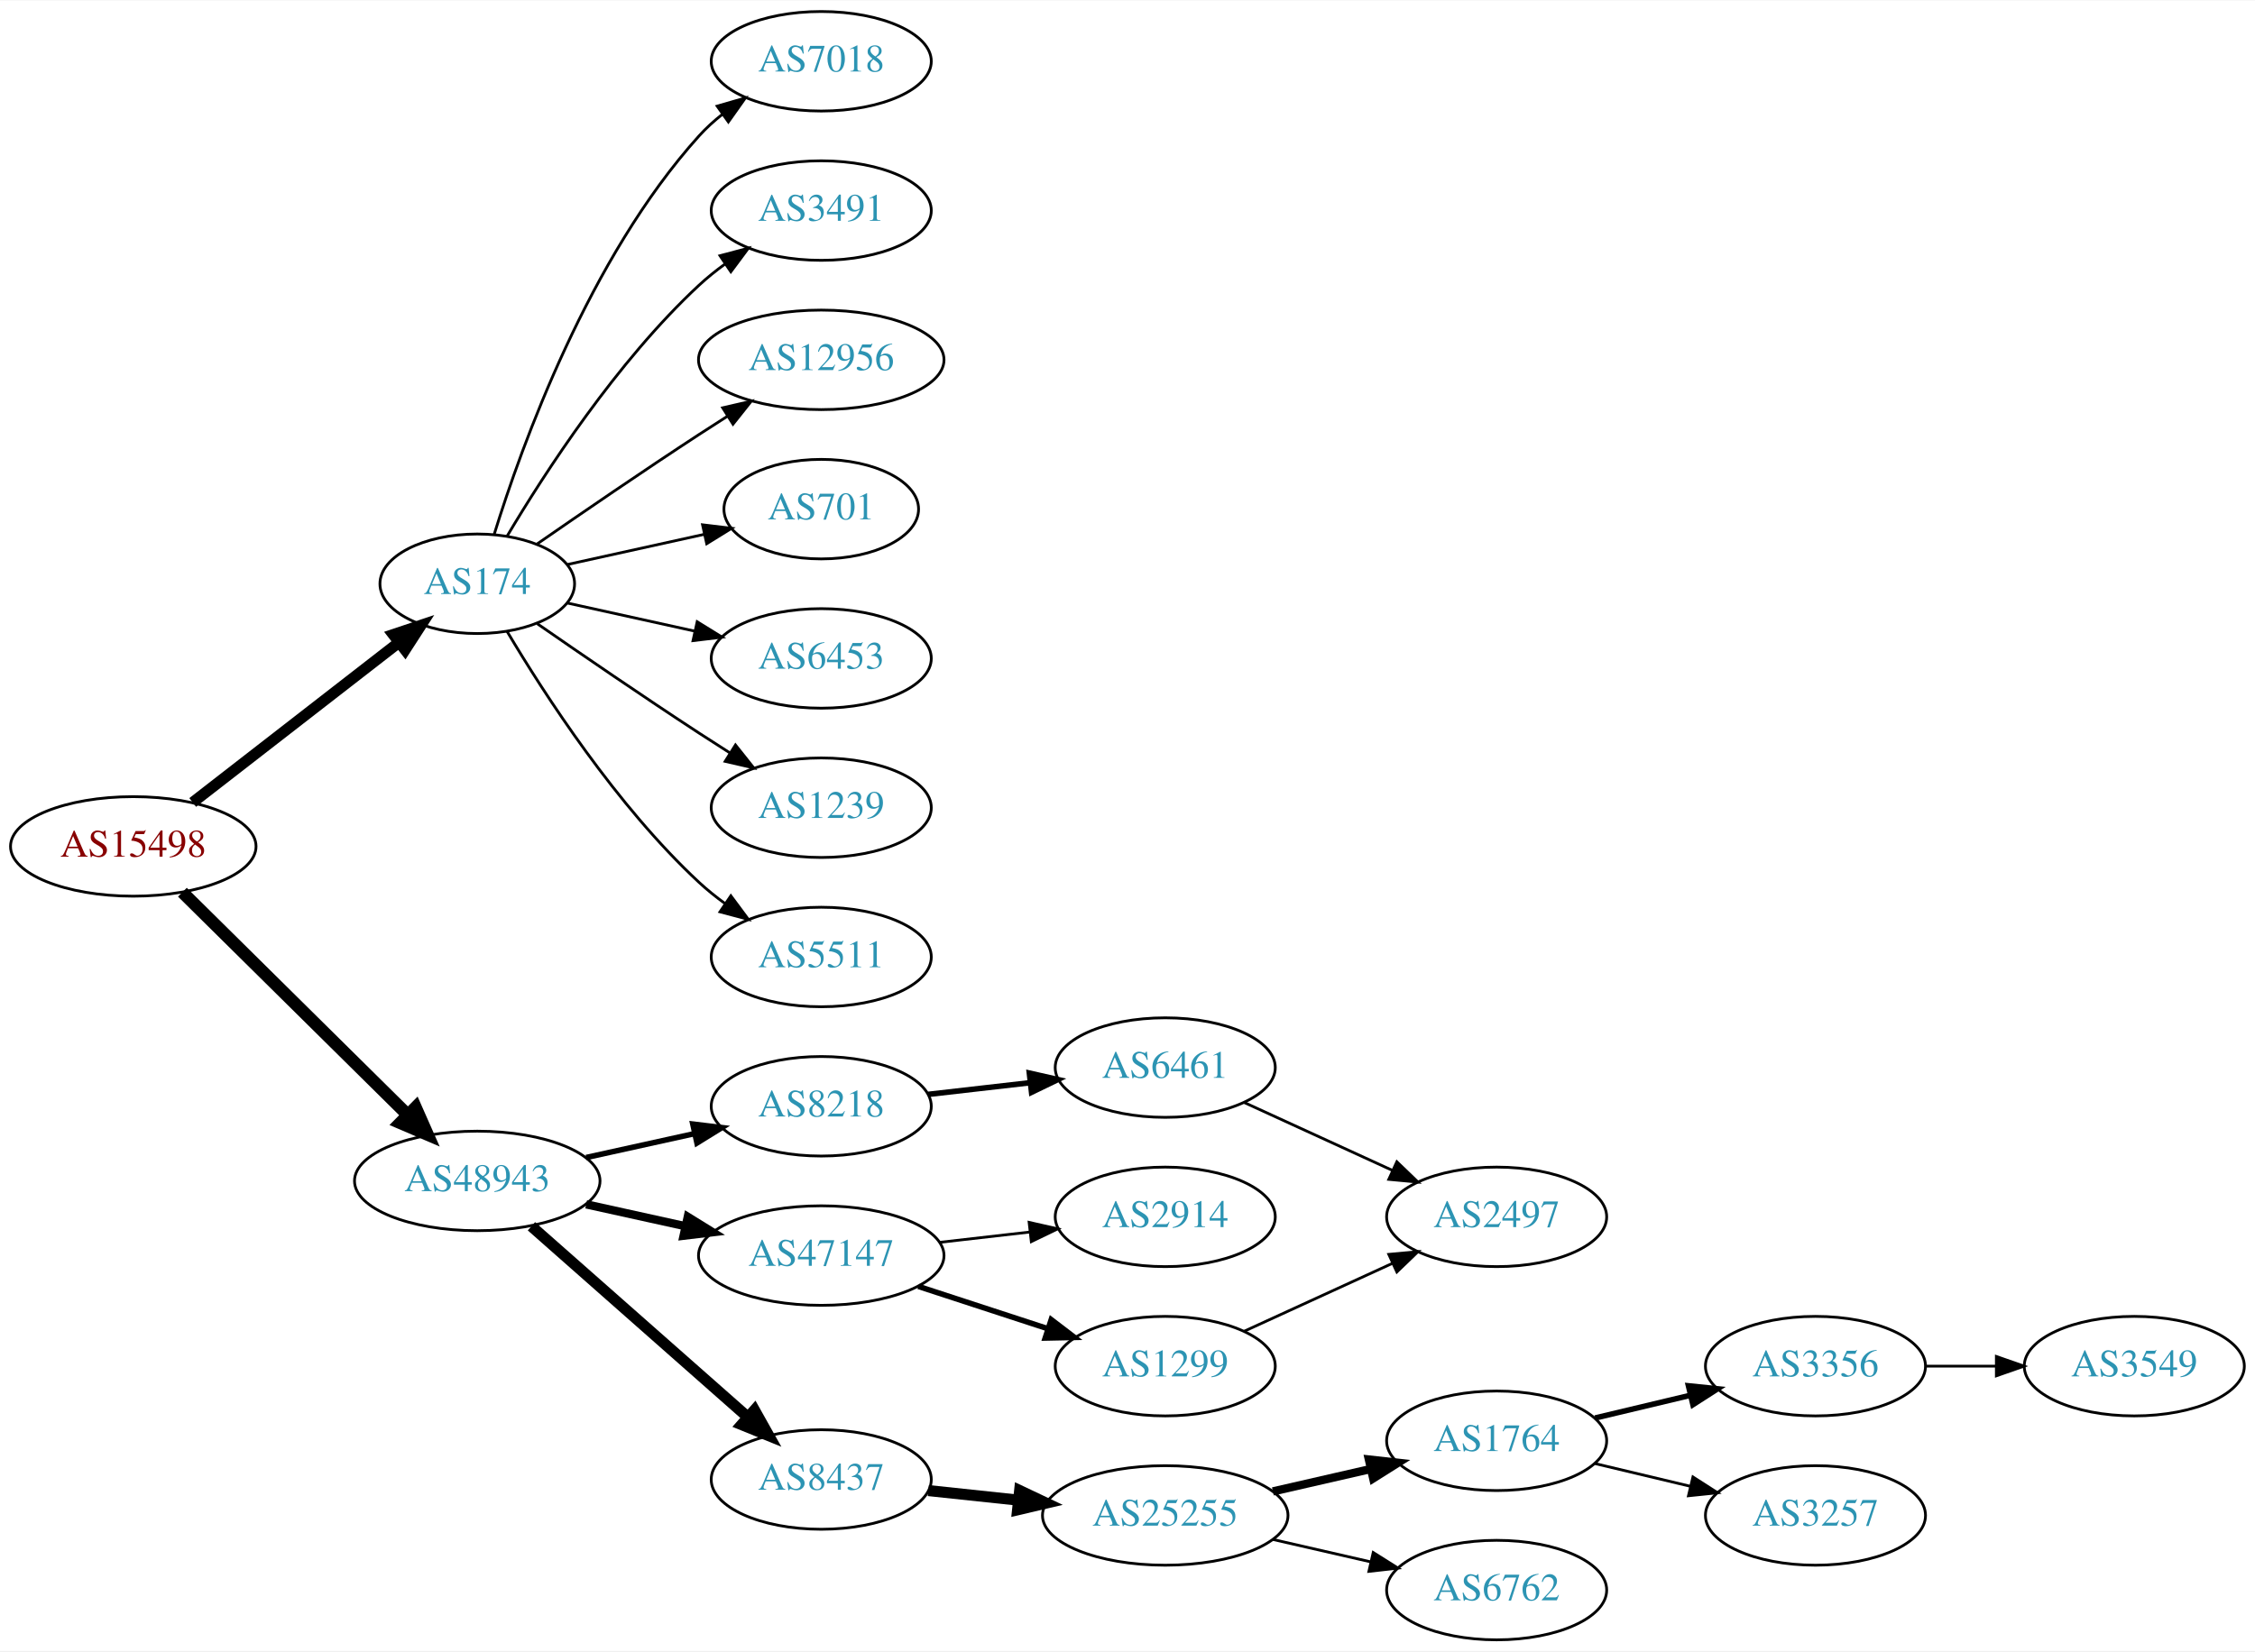
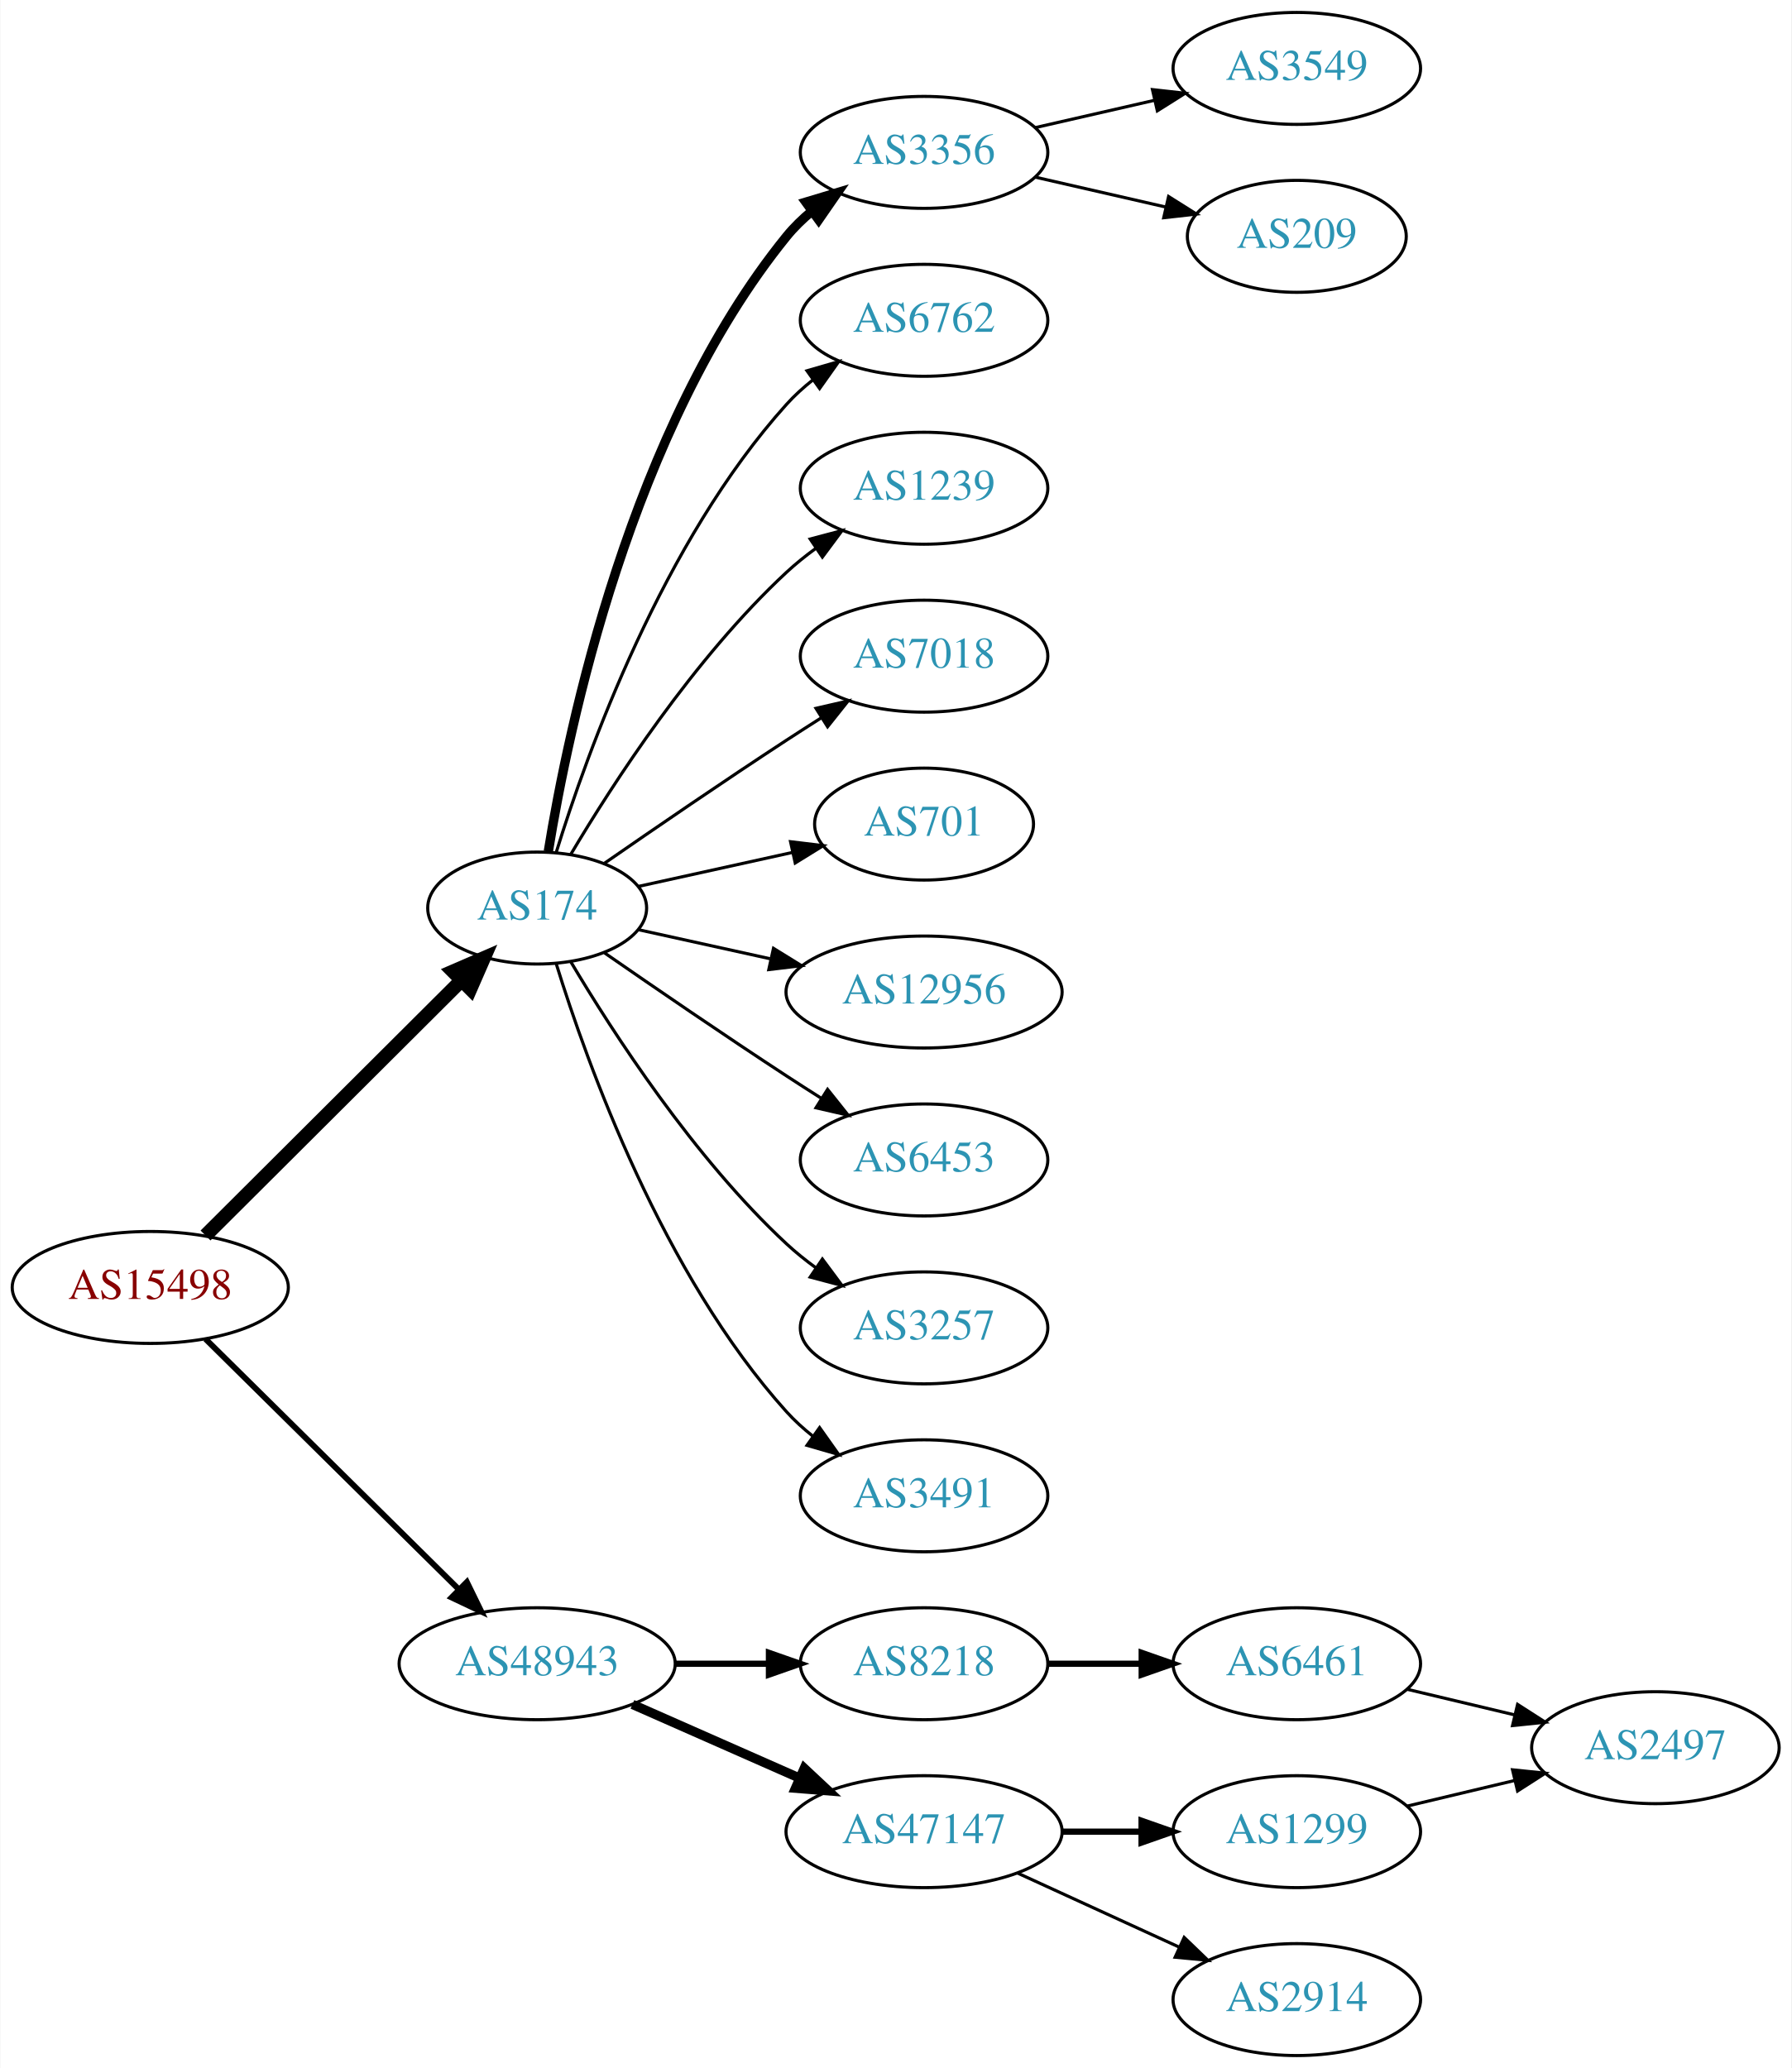
- <svg xmlns="http://www.w3.org/2000/svg" xmlns:xlink="http://www.w3.org/1999/xlink" width="815pt" height="597pt" viewBox="0.00 0.00 815.45 597.00">
-   <g id="graph0" class="graph" transform="scale(1 1) rotate(0) translate(4 593)">
-     <polygon fill="white" stroke="none" points="-4,4 -4,-593 811.448,-593 811.448,4 -4,4" />
+ <svg xmlns="http://www.w3.org/2000/svg" xmlns:xlink="http://www.w3.org/1999/xlink" width="576pt" height="665pt" viewBox="0.00 0.00 575.76 665.00">
+   <g id="graph0" class="graph" transform="scale(1 1) rotate(0) translate(4 661)">
+     <polygon fill="white" stroke="none" points="-4,4 -4,-661 571.762,-661 571.762,4 -4,4" />
    <g id="node1" class="node">
      <g id="a_node1">
        <a xlink:href="/asn/15498" xlink:title="AS15498 ~ RTCnow Streaming Services GmbH [AT]">
-           <ellipse fill="#ffffff" stroke="black" cx="44.196" cy="-287" rx="44.393" ry="18" />
-           <text text-anchor="middle" x="44.196" y="-283.3" font-family="Times,serif" font-size="14.00" fill="#880000">AS15498</text>
+           <ellipse fill="#ffffff" stroke="black" cx="44.196" cy="-247" rx="44.393" ry="18" />
+           <text text-anchor="middle" x="44.196" y="-243.3" font-family="Times,serif" font-size="14.00" fill="#880000">AS15498</text>
        </a>
      </g>
    </g>
    <g id="node2" class="node">
      <g id="a_node2">
        <a xlink:href="/asn/174" xlink:title="AS174 ~ Cogent Communications [US]">
-           <ellipse fill="#ffffff" stroke="black" cx="168.588" cy="-382" rx="35.194" ry="18" />
-           <text text-anchor="middle" x="168.588" y="-378.3" font-family="Times,serif" font-size="14.00" fill="#2c94b3">AS174</text>
+           <ellipse fill="#ffffff" stroke="black" cx="168.588" cy="-369" rx="35.194" ry="18" />
+           <text text-anchor="middle" x="168.588" y="-365.3" font-family="Times,serif" font-size="14.00" fill="#2c94b3">AS174</text>
        </a>
      </g>
    </g>
    <g id="edge1" class="edge">
-       <path fill="none" stroke="black" stroke-width="4" d="M65.682,-302.901C86.077,-318.732 117.514,-343.133 140.077,-360.646" />
-       <polygon fill="black" stroke="black" stroke-width="4" points="138.203,-363.622 148.249,-366.989 142.495,-358.092 138.203,-363.622" />
+       <path fill="none" stroke="black" stroke-width="4.5" d="M61.958,-263.708C83.225,-284.907 120.026,-321.59 144.089,-345.576" />
+       <polygon fill="black" stroke="black" stroke-width="4.5" points="141.556,-348.611 151.418,-352.882 147.116,-343.034 141.556,-348.611" />
    </g>
    <g id="node3" class="node">
      <g id="a_node3">
        <a xlink:href="/asn/48943" xlink:title="AS48943 ~ KAPPER NETWORK-COMMUNICATIONS GmbH [AT]">
-           <ellipse fill="#ffffff" stroke="black" cx="168.588" cy="-166" rx="44.393" ry="18" />
-           <text text-anchor="middle" x="168.588" y="-162.3" font-family="Times,serif" font-size="14.00" fill="#2c94b3">AS48943</text>
+           <ellipse fill="#ffffff" stroke="black" cx="168.588" cy="-126" rx="44.393" ry="18" />
+           <text text-anchor="middle" x="168.588" y="-122.3" font-family="Times,serif" font-size="14.00" fill="#2c94b3">AS48943</text>
        </a>
      </g>
    </g>
    <g id="edge2" class="edge">
-       <path fill="none" stroke="black" stroke-width="4.5" d="M61.958,-270.429C82.989,-249.637 119.21,-213.828 143.282,-190.029" />
-       <polygon fill="black" stroke="black" stroke-width="4.5" points="146.293,-192.59 150.636,-182.759 140.757,-186.989 146.293,-192.59" />
+       <path fill="none" stroke="black" stroke-width="1.875" d="M61.958,-230.429C82.989,-209.637 119.21,-173.828 143.282,-150.029" />
+       <polygon fill="black" stroke="black" stroke-width="1.875" points="145.986,-152.279 150.636,-142.759 141.064,-147.301 145.986,-152.279" />
    </g>
    <g id="node4" class="node">
      <g id="a_node4">
-         <a xlink:href="/asn/7018" xlink:title="AS7018 ~ AT&amp;T Services, Inc. [US]">
-           <ellipse fill="#ffffff" stroke="black" cx="292.98" cy="-571" rx="39.794" ry="18" />
-           <text text-anchor="middle" x="292.98" y="-567.3" font-family="Times,serif" font-size="14.00" fill="#2c94b3">AS7018</text>
+         <a xlink:href="/asn/3356" xlink:title="AS3356 ~ Level 3 Parent, LLC [US]">
+           <ellipse fill="#ffffff" stroke="black" cx="292.98" cy="-612" rx="39.794" ry="18" />
+           <text text-anchor="middle" x="292.98" y="-608.3" font-family="Times,serif" font-size="14.00" fill="#2c94b3">AS3356</text>
        </a>
      </g>
    </g>
    <g id="edge3" class="edge">
-       <path fill="none" stroke="black" d="M174.726,-399.94C184.629,-431.979 208.966,-499.812 248.784,-544 251.3,-546.792 254.172,-549.401 257.211,-551.812" />
-       <polygon fill="black" stroke="black" points="255.34,-554.776 265.519,-557.715 259.394,-549.07 255.34,-554.776" />
+       <path fill="none" stroke="black" stroke-width="3" d="M172.169,-387.178C178.624,-426.997 198.695,-523.286 248.784,-585 251.153,-587.918 253.926,-590.612 256.903,-593.075" />
+       <polygon fill="black" stroke="black" stroke-width="3" points="254.978,-596.003 265.125,-599.052 259.094,-590.341 254.978,-596.003" />
    </g>
    <g id="node5" class="node">
      <g id="a_node5">
-         <a xlink:href="/asn/3491" xlink:title="AS3491 ~ PCCW Global, Inc. [US]">
-           <ellipse fill="#ffffff" stroke="black" cx="292.98" cy="-517" rx="39.794" ry="18" />
-           <text text-anchor="middle" x="292.98" y="-513.3" font-family="Times,serif" font-size="14.00" fill="#2c94b3">AS3491</text>
+         <a xlink:href="/asn/6762" xlink:title="AS6762 ~ TELECOM ITALIA SPARKLE S.p.A. [IT]">
+           <ellipse fill="#ffffff" stroke="black" cx="292.98" cy="-558" rx="39.794" ry="18" />
+           <text text-anchor="middle" x="292.98" y="-554.3" font-family="Times,serif" font-size="14.00" fill="#2c94b3">AS6762</text>
        </a>
      </g>
    </g>
    <g id="edge4" class="edge">
-       <path fill="none" stroke="black" d="M179.401,-399.279C192.907,-422.011 218.967,-462.314 248.784,-490 251.691,-492.699 254.904,-495.28 258.228,-497.703" />
-       <polygon fill="black" stroke="black" points="256.363,-500.667 266.606,-503.375 260.287,-494.87 256.363,-500.667" />
+       <path fill="none" stroke="black" d="M174.726,-386.94C184.629,-418.979 208.966,-486.812 248.784,-531 251.3,-533.792 254.172,-536.401 257.211,-538.812" />
+       <polygon fill="black" stroke="black" points="255.34,-541.776 265.519,-544.715 259.394,-536.07 255.34,-541.776" />
    </g>
    <g id="node6" class="node">
      <g id="a_node6">
-         <a xlink:href="/asn/12956" xlink:title="AS12956 ~ TELXIUS [ES]">
-           <ellipse fill="#ffffff" stroke="black" cx="292.98" cy="-463" rx="44.393" ry="18" />
-           <text text-anchor="middle" x="292.98" y="-459.3" font-family="Times,serif" font-size="14.00" fill="#2c94b3">AS12956</text>
+         <a xlink:href="/asn/1239" xlink:title="AS1239 ~ Sprint [US]">
+           <ellipse fill="#ffffff" stroke="black" cx="292.98" cy="-504" rx="39.794" ry="18" />
+           <text text-anchor="middle" x="292.98" y="-500.3" font-family="Times,serif" font-size="14.00" fill="#2c94b3">AS1239</text>
        </a>
      </g>
    </g>
    <g id="edge5" class="edge">
-       <path fill="none" stroke="black" d="M190.279,-396.44C206.17,-407.449 228.721,-422.897 248.784,-436 252.105,-438.169 255.587,-440.406 259.074,-442.621" />
-       <polygon fill="black" stroke="black" points="257.33,-445.66 267.656,-448.032 261.063,-439.738 257.33,-445.66" />
+       <path fill="none" stroke="black" d="M179.401,-386.279C192.907,-409.011 218.967,-449.314 248.784,-477 251.691,-479.699 254.904,-482.28 258.228,-484.703" />
+       <polygon fill="black" stroke="black" points="256.363,-487.667 266.606,-490.375 260.287,-481.87 256.363,-487.667" />
    </g>
    <g id="node7" class="node">
      <g id="a_node7">
-         <a xlink:href="/asn/701" xlink:title="AS701 ~ UUNET [US]">
-           <ellipse fill="#ffffff" stroke="black" cx="292.98" cy="-409" rx="35.194" ry="18" />
-           <text text-anchor="middle" x="292.98" y="-405.3" font-family="Times,serif" font-size="14.00" fill="#2c94b3">AS701</text>
+         <a xlink:href="/asn/7018" xlink:title="AS7018 ~ AT&amp;T Services, Inc. [US]">
+           <ellipse fill="#ffffff" stroke="black" cx="292.98" cy="-450" rx="39.794" ry="18" />
+           <text text-anchor="middle" x="292.98" y="-446.3" font-family="Times,serif" font-size="14.00" fill="#2c94b3">AS7018</text>
        </a>
      </g>
    </g>
    <g id="edge6" class="edge">
-       <path fill="none" stroke="black" d="M201.107,-388.953C216.24,-392.292 234.568,-396.335 250.788,-399.913" />
-       <polygon fill="black" stroke="black" points="250.049,-403.334 260.568,-402.07 251.557,-396.498 250.049,-403.334" />
+       <path fill="none" stroke="black" d="M190.279,-383.44C206.17,-394.449 228.721,-409.897 248.784,-423 252.366,-425.339 256.137,-427.759 259.897,-430.144" />
+       <polygon fill="black" stroke="black" points="258.23,-433.231 268.558,-435.596 261.959,-427.307 258.23,-433.231" />
    </g>
    <g id="node8" class="node">
      <g id="a_node8">
-         <a xlink:href="/asn/6453" xlink:title="AS6453 ~ TATA COMMUNICATIONS (AMERICA) INC [US]">
-           <ellipse fill="#ffffff" stroke="black" cx="292.98" cy="-355" rx="39.794" ry="18" />
-           <text text-anchor="middle" x="292.98" y="-351.3" font-family="Times,serif" font-size="14.00" fill="#2c94b3">AS6453</text>
+         <a xlink:href="/asn/701" xlink:title="AS701 ~ UUNET [US]">
+           <ellipse fill="#ffffff" stroke="black" cx="292.98" cy="-396" rx="35.194" ry="18" />
+           <text text-anchor="middle" x="292.98" y="-392.3" font-family="Times,serif" font-size="14.00" fill="#2c94b3">AS701</text>
        </a>
      </g>
    </g>
    <g id="edge7" class="edge">
-       <path fill="none" stroke="black" d="M201.107,-375.047C215.168,-371.945 231.986,-368.235 247.31,-364.854" />
-       <polygon fill="black" stroke="black" points="248.109,-368.262 257.12,-362.69 246.601,-361.427 248.109,-368.262" />
+       <path fill="none" stroke="black" d="M201.107,-375.953C216.24,-379.292 234.568,-383.335 250.788,-386.913" />
+       <polygon fill="black" stroke="black" points="250.049,-390.334 260.568,-389.07 251.557,-383.498 250.049,-390.334" />
    </g>
    <g id="node9" class="node">
      <g id="a_node9">
-         <a xlink:href="/asn/1239" xlink:title="AS1239 ~ Sprint [US]">
-           <ellipse fill="#ffffff" stroke="black" cx="292.98" cy="-301" rx="39.794" ry="18" />
-           <text text-anchor="middle" x="292.98" y="-297.3" font-family="Times,serif" font-size="14.00" fill="#2c94b3">AS1239</text>
+         <a xlink:href="/asn/12956" xlink:title="AS12956 ~ TELXIUS [ES]">
+           <ellipse fill="#ffffff" stroke="black" cx="292.98" cy="-342" rx="44.393" ry="18" />
+           <text text-anchor="middle" x="292.98" y="-338.3" font-family="Times,serif" font-size="14.00" fill="#2c94b3">AS12956</text>
        </a>
      </g>
    </g>
    <g id="edge8" class="edge">
-       <path fill="none" stroke="black" d="M190.279,-367.56C206.17,-356.551 228.721,-341.103 248.784,-328 252.366,-325.661 256.137,-323.241 259.897,-320.856" />
-       <polygon fill="black" stroke="black" points="261.959,-323.693 268.558,-315.404 258.23,-317.769 261.959,-323.693" />
+       <path fill="none" stroke="black" d="M201.107,-362.047C213.988,-359.205 229.183,-355.853 243.424,-352.712" />
+       <polygon fill="black" stroke="black" points="244.566,-356.044 253.577,-350.472 243.058,-349.208 244.566,-356.044" />
    </g>
    <g id="node10" class="node">
      <g id="a_node10">
-         <a xlink:href="/asn/5511" xlink:title="AS5511 ~ Orange S.A. [FR]">
-           <ellipse fill="#ffffff" stroke="black" cx="292.98" cy="-247" rx="39.794" ry="18" />
-           <text text-anchor="middle" x="292.98" y="-243.3" font-family="Times,serif" font-size="14.00" fill="#2c94b3">AS5511</text>
+         <a xlink:href="/asn/6453" xlink:title="AS6453 ~ TATA COMMUNICATIONS (AMERICA) INC [US]">
+           <ellipse fill="#ffffff" stroke="black" cx="292.98" cy="-288" rx="39.794" ry="18" />
+           <text text-anchor="middle" x="292.98" y="-284.3" font-family="Times,serif" font-size="14.00" fill="#2c94b3">AS6453</text>
        </a>
      </g>
    </g>
    <g id="edge9" class="edge">
-       <path fill="none" stroke="black" d="M179.401,-364.721C192.907,-341.989 218.967,-301.686 248.784,-274 251.691,-271.301 254.904,-268.72 258.228,-266.297" />
-       <polygon fill="black" stroke="black" points="260.287,-269.13 266.606,-260.625 256.363,-263.333 260.287,-269.13" />
+       <path fill="none" stroke="black" d="M190.279,-354.56C206.17,-343.551 228.721,-328.103 248.784,-315 252.366,-312.661 256.137,-310.241 259.897,-307.856" />
+       <polygon fill="black" stroke="black" points="261.959,-310.693 268.558,-302.404 258.23,-304.769 261.959,-310.693" />
    </g>
    <g id="node11" class="node">
      <g id="a_node11">
-         <a xlink:href="/asn/8218" xlink:title="AS8218 ~ legacy Neotelecoms [FR]">
-           <ellipse fill="#ffffff" stroke="black" cx="292.98" cy="-193" rx="39.794" ry="18" />
-           <text text-anchor="middle" x="292.98" y="-189.3" font-family="Times,serif" font-size="14.00" fill="#2c94b3">AS8218</text>
+         <a xlink:href="/asn/3257" xlink:title="AS3257 ~ GTT [DE]">
+           <ellipse fill="#ffffff" stroke="black" cx="292.98" cy="-234" rx="39.794" ry="18" />
+           <text text-anchor="middle" x="292.98" y="-230.3" font-family="Times,serif" font-size="14.00" fill="#2c94b3">AS3257</text>
        </a>
      </g>
    </g>
    <g id="edge10" class="edge">
-       <path fill="none" stroke="black" stroke-width="2" d="M207.978,-174.469C220.369,-177.202 234.216,-180.257 247.036,-183.085" />
-       <polygon fill="black" stroke="black" stroke-width="2" points="246.532,-186.558 257.051,-185.295 248.04,-179.722 246.532,-186.558" />
+       <path fill="none" stroke="black" d="M179.401,-351.721C192.907,-328.989 218.967,-288.686 248.784,-261 251.691,-258.301 254.904,-255.72 258.228,-253.297" />
+       <polygon fill="black" stroke="black" points="260.287,-256.13 266.606,-247.625 256.363,-250.333 260.287,-256.13" />
    </g>
    <g id="node12" class="node">
      <g id="a_node12">
+         <a xlink:href="/asn/3491" xlink:title="AS3491 ~ PCCW Global, Inc. [US]">
+           <ellipse fill="#ffffff" stroke="black" cx="292.98" cy="-180" rx="39.794" ry="18" />
+           <text text-anchor="middle" x="292.98" y="-176.3" font-family="Times,serif" font-size="14.00" fill="#2c94b3">AS3491</text>
+         </a>
+       </g>
+     </g>
+     <g id="edge11" class="edge">
+       <path fill="none" stroke="black" d="M174.726,-351.06C184.629,-319.021 208.966,-251.188 248.784,-207 251.3,-204.208 254.172,-201.599 257.211,-199.188" />
+       <polygon fill="black" stroke="black" points="259.394,-201.93 265.519,-193.285 255.34,-196.224 259.394,-201.93" />
+     </g>
+     <g id="node15" class="node">
+       <g id="a_node15">
+         <a xlink:href="/asn/8218" xlink:title="AS8218 ~ legacy Neotelecoms [FR]">
+           <ellipse fill="#ffffff" stroke="black" cx="292.98" cy="-126" rx="39.794" ry="18" />
+           <text text-anchor="middle" x="292.98" y="-122.3" font-family="Times,serif" font-size="14.00" fill="#2c94b3">AS8218</text>
+         </a>
+       </g>
+     </g>
+     <g id="edge14" class="edge">
+       <path fill="none" stroke="black" stroke-width="2" d="M213.084,-126C222.773,-126 233.11,-126 243.002,-126" />
+       <polygon fill="black" stroke="black" stroke-width="2" points="243.105,-129.5 253.105,-126 243.105,-122.5 243.105,-129.5" />
+     </g>
+     <g id="node16" class="node">
+       <g id="a_node16">
        <a xlink:href="/asn/47147" xlink:title="AS47147 ~ ANEXIA Internetdienstleistungs GmbH [AT]">
-           <ellipse fill="#ffffff" stroke="black" cx="292.98" cy="-139" rx="44.393" ry="18" />
-           <text text-anchor="middle" x="292.98" y="-135.3" font-family="Times,serif" font-size="14.00" fill="#2c94b3">AS47147</text>
-         </a>
-       </g>
-     </g>
-     <g id="edge11" class="edge">
-       <path fill="none" stroke="black" stroke-width="3" d="M207.978,-157.531C219.37,-155.018 231.993,-152.233 243.917,-149.603" />
-       <polygon fill="black" stroke="black" stroke-width="3" points="244.716,-153.011 253.727,-147.439 243.208,-146.175 244.716,-153.011" />
+           <ellipse fill="#ffffff" stroke="black" cx="292.98" cy="-72" rx="44.393" ry="18" />
+           <text text-anchor="middle" x="292.98" y="-68.3" font-family="Times,serif" font-size="14.00" fill="#2c94b3">AS47147</text>
+         </a>
+       </g>
+     </g>
+     <g id="edge15" class="edge">
+       <path fill="none" stroke="black" stroke-width="3" d="M199.216,-112.928C215.333,-105.817 235.473,-96.931 252.865,-89.258" />
+       <polygon fill="black" stroke="black" stroke-width="3" points="254.465,-92.377 262.201,-85.139 251.639,-85.973 254.465,-92.377" />
    </g>
    <g id="node13" class="node">
      <g id="a_node13">
-         <a xlink:href="/asn/8437" xlink:title="AS8437 ~ Hutchison Drei Austria GmbH [AT]">
-           <ellipse fill="#ffffff" stroke="black" cx="292.98" cy="-58" rx="39.794" ry="18" />
-           <text text-anchor="middle" x="292.98" y="-54.3" font-family="Times,serif" font-size="14.00" fill="#2c94b3">AS8437</text>
+         <a xlink:href="/asn/3549" xlink:title="AS3549 ~ Level 3 Parent, LLC [US]">
+           <ellipse fill="#ffffff" stroke="black" cx="412.823" cy="-639" rx="39.794" ry="18" />
+           <text text-anchor="middle" x="412.823" y="-635.3" font-family="Times,serif" font-size="14.00" fill="#2c94b3">AS3549</text>
        </a>
      </g>
    </g>
    <g id="edge12" class="edge">
-       <path fill="none" stroke="black" stroke-width="4" d="M188.177,-149.597C208.994,-131.228 242.87,-101.335 266.23,-80.722" />
-       <polygon fill="black" stroke="black" stroke-width="4" points="268.833,-83.093 274.016,-73.852 264.202,-77.844 268.833,-83.093" />
+       <path fill="none" stroke="black" d="M328.7,-619.955C340.7,-622.704 354.32,-625.825 367.013,-628.733" />
+       <polygon fill="black" stroke="black" points="366.415,-632.187 376.945,-631.009 367.979,-625.364 366.415,-632.187" />
    </g>
    <g id="node14" class="node">
      <g id="a_node14">
-         <a xlink:href="/asn/6461" xlink:title="AS6461 ~ Zayo Bandwidth [US]">
-           <ellipse fill="#ffffff" stroke="black" cx="417.373" cy="-207" rx="39.794" ry="18" />
-           <text text-anchor="middle" x="417.373" y="-203.3" font-family="Times,serif" font-size="14.00" fill="#2c94b3">AS6461</text>
+         <a xlink:href="/asn/209" xlink:title="AS209 ~ CenturyLink Communications, LLC [US]">
+           <ellipse fill="#ffffff" stroke="black" cx="412.823" cy="-585" rx="35.194" ry="18" />
+           <text text-anchor="middle" x="412.823" y="-581.3" font-family="Times,serif" font-size="14.00" fill="#2c94b3">AS209</text>
        </a>
      </g>
    </g>
    <g id="edge13" class="edge">
-       <path fill="none" stroke="black" stroke-width="2" d="M331.701,-197.315C343.334,-198.645 356.301,-200.129 368.522,-201.527" />
-       <polygon fill="black" stroke="black" stroke-width="2" points="368.233,-205.016 378.566,-202.675 369.029,-198.062 368.233,-205.016" />
-     </g>
-     <g id="node15" class="node">
-       <g id="a_node15">
-         <a xlink:href="/asn/2914" xlink:title="AS2914 ~ NTT America, Inc. [US]">
-           <ellipse fill="#ffffff" stroke="black" cx="417.373" cy="-153" rx="39.794" ry="18" />
-           <text text-anchor="middle" x="417.373" y="-149.3" font-family="Times,serif" font-size="14.00" fill="#2c94b3">AS2914</text>
-         </a>
-       </g>
-     </g>
-     <g id="edge14" class="edge">
-       <path fill="none" stroke="black" d="M335.759,-143.779C346.254,-144.979 357.6,-146.277 368.373,-147.51" />
-       <polygon fill="black" stroke="black" points="368.147,-151.006 378.48,-148.666 368.942,-144.052 368.147,-151.006" />
-     </g>
-     <g id="node16" class="node">
-       <g id="a_node16">
-         <a xlink:href="/asn/1299" xlink:title="AS1299 ~ Telia Carrier [EU]">
-           <ellipse fill="#ffffff" stroke="black" cx="417.373" cy="-99" rx="39.794" ry="18" />
-           <text text-anchor="middle" x="417.373" y="-95.3" font-family="Times,serif" font-size="14.00" fill="#2c94b3">AS1299</text>
-         </a>
-       </g>
-     </g>
-     <g id="edge15" class="edge">
-       <path fill="none" stroke="black" stroke-width="2" d="M328.073,-127.858C342.579,-123.117 359.631,-117.544 374.862,-112.567" />
-       <polygon fill="black" stroke="black" stroke-width="2" points="376.144,-115.83 384.562,-109.396 373.97,-109.176 376.144,-115.83" />
+       <path fill="none" stroke="black" d="M328.7,-604.045C341.792,-601.045 356.814,-597.604 370.455,-594.478" />
+       <polygon fill="black" stroke="black" points="371.597,-597.807 380.562,-592.162 370.033,-590.984 371.597,-597.807" />
    </g>
    <g id="node17" class="node">
      <g id="a_node17">
-         <a xlink:href="/asn/25255" xlink:title="AS25255 ~ ==&gt; TELE2 AUSTRIA &lt;== [AT]">
-           <ellipse fill="#ffffff" stroke="black" cx="417.373" cy="-45" rx="44.393" ry="18" />
-           <text text-anchor="middle" x="417.373" y="-41.3" font-family="Times,serif" font-size="14.00" fill="#2c94b3">AS25255</text>
+         <a xlink:href="/asn/6461" xlink:title="AS6461 ~ Zayo Bandwidth [US]">
+           <ellipse fill="#ffffff" stroke="black" cx="412.823" cy="-126" rx="39.794" ry="18" />
+           <text text-anchor="middle" x="412.823" y="-122.3" font-family="Times,serif" font-size="14.00" fill="#2c94b3">AS6461</text>
        </a>
      </g>
    </g>
    <g id="edge16" class="edge">
-       <path fill="none" stroke="black" stroke-width="4" d="M331.701,-53.993C341.92,-52.908 353.169,-51.713 364.038,-50.559" />
-       <polygon fill="black" stroke="black" stroke-width="4" points="364.721,-54.006 374.295,-49.469 363.981,-47.045 364.721,-54.006" />
-     </g>
-     <g id="node23" class="node">
-       <g id="a_node23">
-         <a xlink:href="/asn/2497" xlink:title="AS2497 ~ Internet Initiative Japan Inc. [JP]">
-           <ellipse fill="#ffffff" stroke="black" cx="537.215" cy="-153" rx="39.794" ry="18" />
-           <text text-anchor="middle" x="537.215" y="-149.3" font-family="Times,serif" font-size="14.00" fill="#2c94b3">AS2497</text>
-         </a>
-       </g>
-     </g>
-     <g id="edge22" class="edge">
-       <path fill="none" stroke="black" d="M446.001,-194.339C461.958,-187.027 482.229,-177.739 499.512,-169.819" />
-       <polygon fill="black" stroke="black" points="501.126,-172.929 508.759,-165.581 498.21,-166.565 501.126,-172.929" />
-     </g>
-     <g id="edge23" class="edge">
-       <path fill="none" stroke="black" d="M446.001,-111.661C461.958,-118.973 482.229,-128.261 499.512,-136.181" />
-       <polygon fill="black" stroke="black" points="498.21,-139.435 508.759,-140.419 501.126,-133.071 498.21,-139.435" />
+       <path fill="none" stroke="black" stroke-width="2" d="M332.893,-126C342.446,-126 352.796,-126 362.759,-126" />
+       <polygon fill="black" stroke="black" stroke-width="2" points="362.951,-129.5 372.951,-126 362.951,-122.5 362.951,-129.5" />
    </g>
    <g id="node18" class="node">
      <g id="a_node18">
-         <a xlink:href="/asn/1764" xlink:title="AS1764 ~ NEXTLAYER-AS [AT]">
-           <ellipse fill="#ffffff" stroke="black" cx="537.215" cy="-72" rx="39.794" ry="18" />
-           <text text-anchor="middle" x="537.215" y="-68.3" font-family="Times,serif" font-size="14.00" fill="#2c94b3">AS1764</text>
+         <a xlink:href="/asn/1299" xlink:title="AS1299 ~ Telia Carrier [EU]">
+           <ellipse fill="#ffffff" stroke="black" cx="412.823" cy="-72" rx="39.794" ry="18" />
+           <text text-anchor="middle" x="412.823" y="-68.3" font-family="Times,serif" font-size="14.00" fill="#2c94b3">AS1299</text>
        </a>
      </g>
    </g>
    <g id="edge17" class="edge">
-       <path fill="none" stroke="black" stroke-width="3" d="M456.307,-53.692C467.548,-56.267 479.961,-59.111 491.584,-61.774" />
-       <polygon fill="black" stroke="black" stroke-width="3" points="491.016,-65.235 501.545,-64.056 492.58,-58.411 491.016,-65.235" />
+       <path fill="none" stroke="black" stroke-width="2" d="M337.191,-72C345.504,-72 354.267,-72 362.749,-72" />
+       <polygon fill="black" stroke="black" stroke-width="2" points="362.908,-75.5 372.908,-72 362.908,-68.5 362.908,-75.5" />
    </g>
    <g id="node19" class="node">
      <g id="a_node19">
-         <a xlink:href="/asn/6762" xlink:title="AS6762 ~ TELECOM ITALIA SPARKLE S.p.A. [IT]">
-           <ellipse fill="#ffffff" stroke="black" cx="537.215" cy="-18" rx="39.794" ry="18" />
-           <text text-anchor="middle" x="537.215" y="-14.3" font-family="Times,serif" font-size="14.00" fill="#2c94b3">AS6762</text>
+         <a xlink:href="/asn/2914" xlink:title="AS2914 ~ NTT America, Inc. [US]">
+           <ellipse fill="#ffffff" stroke="black" cx="412.823" cy="-18" rx="39.794" ry="18" />
+           <text text-anchor="middle" x="412.823" y="-14.3" font-family="Times,serif" font-size="14.00" fill="#2c94b3">AS2914</text>
        </a>
      </g>
    </g>
    <g id="edge18" class="edge">
-       <path fill="none" stroke="black" d="M456.307,-36.308C467.548,-33.733 479.961,-30.889 491.584,-28.226" />
-       <polygon fill="black" stroke="black" points="492.58,-31.588 501.545,-25.944 491.016,-24.765 492.58,-31.588" />
+       <path fill="none" stroke="black" d="M323.11,-58.652C338.721,-51.498 358.119,-42.609 374.791,-34.969" />
+       <polygon fill="black" stroke="black" points="376.61,-37.986 384.243,-30.638 373.694,-31.622 376.61,-37.986" />
    </g>
    <g id="node20" class="node">
      <g id="a_node20">
-         <a xlink:href="/asn/3356" xlink:title="AS3356 ~ Level 3 Parent, LLC [US]">
-           <ellipse fill="#ffffff" stroke="black" cx="652.508" cy="-99" rx="39.794" ry="18" />
-           <text text-anchor="middle" x="652.508" y="-95.3" font-family="Times,serif" font-size="14.00" fill="#2c94b3">AS3356</text>
-         </a>
-       </g>
+         <a xlink:href="/asn/2497" xlink:title="AS2497 ~ Internet Initiative Japan Inc. [JP]">
+           <ellipse fill="#ffffff" stroke="black" cx="528.116" cy="-99" rx="39.794" ry="18" />
+           <text text-anchor="middle" x="528.116" y="-95.3" font-family="Times,serif" font-size="14.00" fill="#2c94b3">AS2497</text>
+         </a>
+       </g>
+     </g>
+     <g id="edge20" class="edge">
+       <path fill="none" stroke="black" d="M448.43,-117.752C459.301,-115.162 471.456,-112.265 482.898,-109.538" />
+       <polygon fill="black" stroke="black" points="483.804,-112.92 492.721,-107.197 482.182,-106.111 483.804,-112.92" />
    </g>
    <g id="edge19" class="edge">
-       <path fill="none" stroke="black" stroke-width="2" d="M572.822,-80.248C583.694,-82.838 595.848,-85.735 607.291,-88.462" />
-       <polygon fill="black" stroke="black" stroke-width="2" points="606.574,-91.889 617.113,-90.803 608.197,-85.08 606.574,-91.889" />
-     </g>
-     <g id="node21" class="node">
-       <g id="a_node21">
-         <a xlink:href="/asn/3257" xlink:title="AS3257 ~ GTT [DE]">
-           <ellipse fill="#ffffff" stroke="black" cx="652.508" cy="-45" rx="39.794" ry="18" />
-           <text text-anchor="middle" x="652.508" y="-41.3" font-family="Times,serif" font-size="14.00" fill="#2c94b3">AS3257</text>
-         </a>
-       </g>
-     </g>
-     <g id="edge20" class="edge">
-       <path fill="none" stroke="black" d="M572.822,-63.752C583.694,-61.162 595.848,-58.265 607.291,-55.538" />
-       <polygon fill="black" stroke="black" points="608.197,-58.92 617.113,-53.197 606.574,-52.111 608.197,-58.92" />
-     </g>
-     <g id="node22" class="node">
-       <g id="a_node22">
-         <a xlink:href="/asn/3549" xlink:title="AS3549 ~ Level 3 Parent, LLC [US]">
-           <ellipse fill="#ffffff" stroke="black" cx="767.801" cy="-99" rx="39.794" ry="18" />
-           <text text-anchor="middle" x="767.801" y="-95.3" font-family="Times,serif" font-size="14.00" fill="#2c94b3">AS3549</text>
-         </a>
-       </g>
-     </g>
-     <g id="edge21" class="edge">
-       <path fill="none" stroke="black" d="M692.18,-99C700.383,-99 709.147,-99 717.679,-99" />
-       <polygon fill="black" stroke="black" points="717.919,-102.5 727.919,-99 717.919,-95.5 717.919,-102.5" />
+       <path fill="none" stroke="black" d="M448.43,-80.248C459.301,-82.838 471.456,-85.735 482.898,-88.462" />
+       <polygon fill="black" stroke="black" points="482.182,-91.889 492.721,-90.803 483.804,-85.08 482.182,-91.889" />
    </g>
  </g>
</svg>
